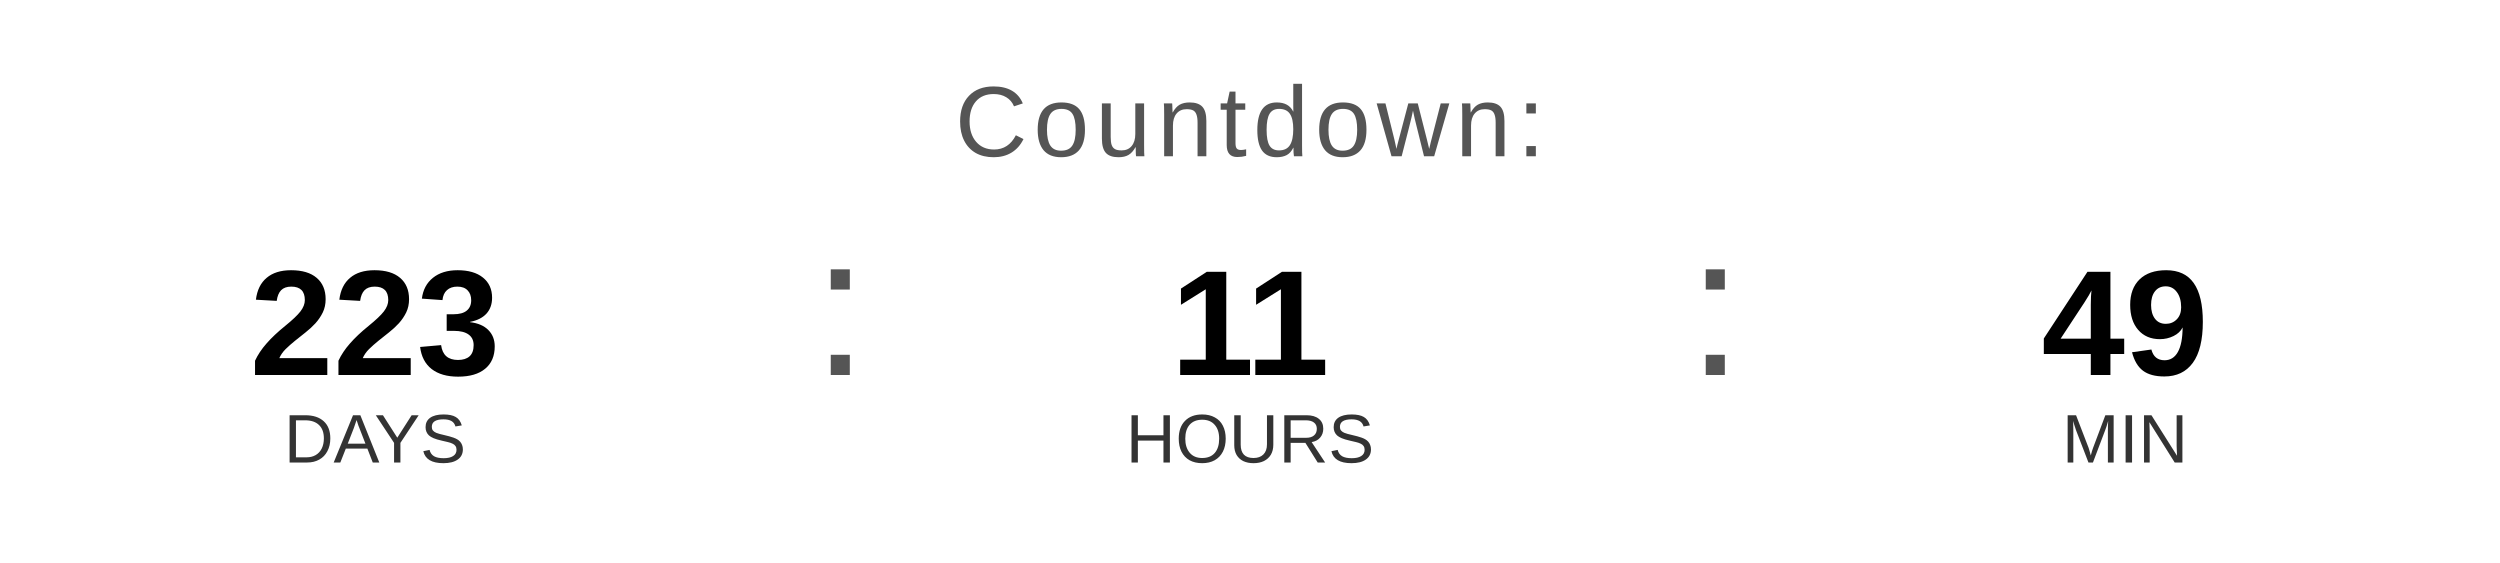
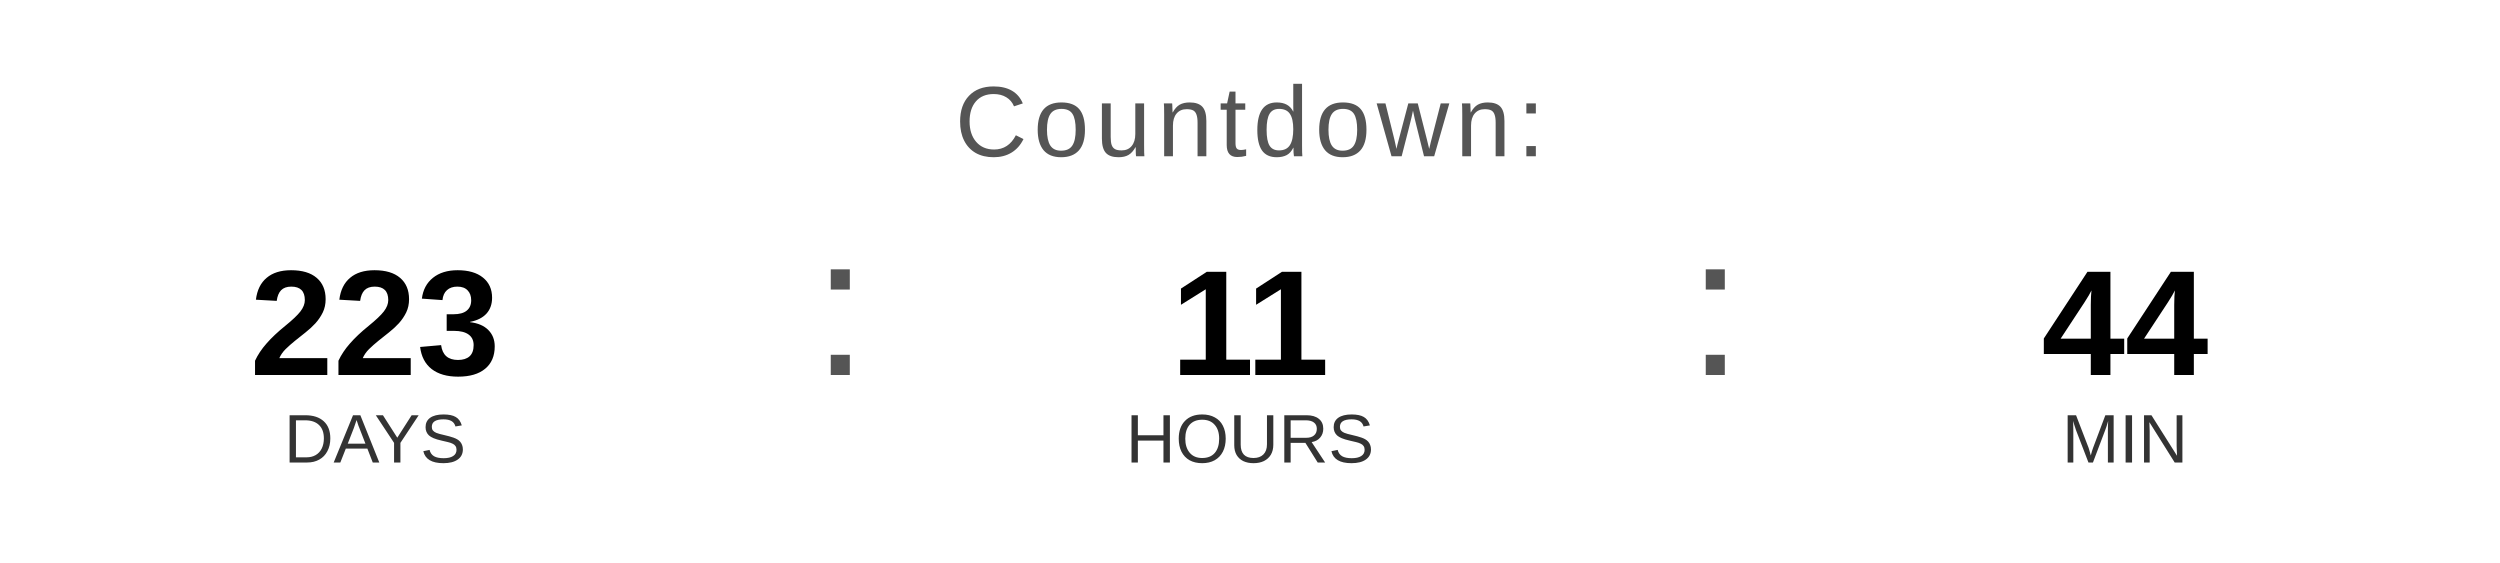
<svg xmlns="http://www.w3.org/2000/svg" width="400" height="90" viewBox="0 0 400 90">
  <text x="200" y="25" font-family="Arial, Helvetica, sans-serif" font-size="16" fill="#555555" text-anchor="middle" letter-spacing="1">
    Countdown:
  </text>
  <text x="60" y="60" font-family="Arial, Helvetica, sans-serif" font-size="24" font-weight="bold" fill="#000000" text-anchor="middle">223</text>
  <text x="60" y="74" font-family="Arial, Helvetica, sans-serif" font-size="11" fill="#333333" text-anchor="middle">DAYS</text>
  <text x="130" y="60" font-family="Arial, sans-serif" font-size="32" fill="#555555">:</text>
  <text x="200" y="60" font-family="Arial, Helvetica, sans-serif" font-size="24" font-weight="bold" fill="#000000" text-anchor="middle">11</text>
  <text x="200" y="74" font-family="Arial, Helvetica, sans-serif" font-size="11" fill="#333333" text-anchor="middle">HOURS</text>
  <text x="270" y="60" font-family="Arial, sans-serif" font-size="32" fill="#555555">:</text>
-   <text x="340" y="60" font-family="Arial, Helvetica, sans-serif" font-size="24" font-weight="bold" fill="#000000" text-anchor="middle">49</text>
+   <text x="340" y="60" font-family="Arial, Helvetica, sans-serif" font-size="24" font-weight="bold" fill="#000000" text-anchor="middle">44</text>
  <text x="340" y="74" font-family="Arial, Helvetica, sans-serif" font-size="11" fill="#333333" text-anchor="middle">MIN</text>
</svg>
